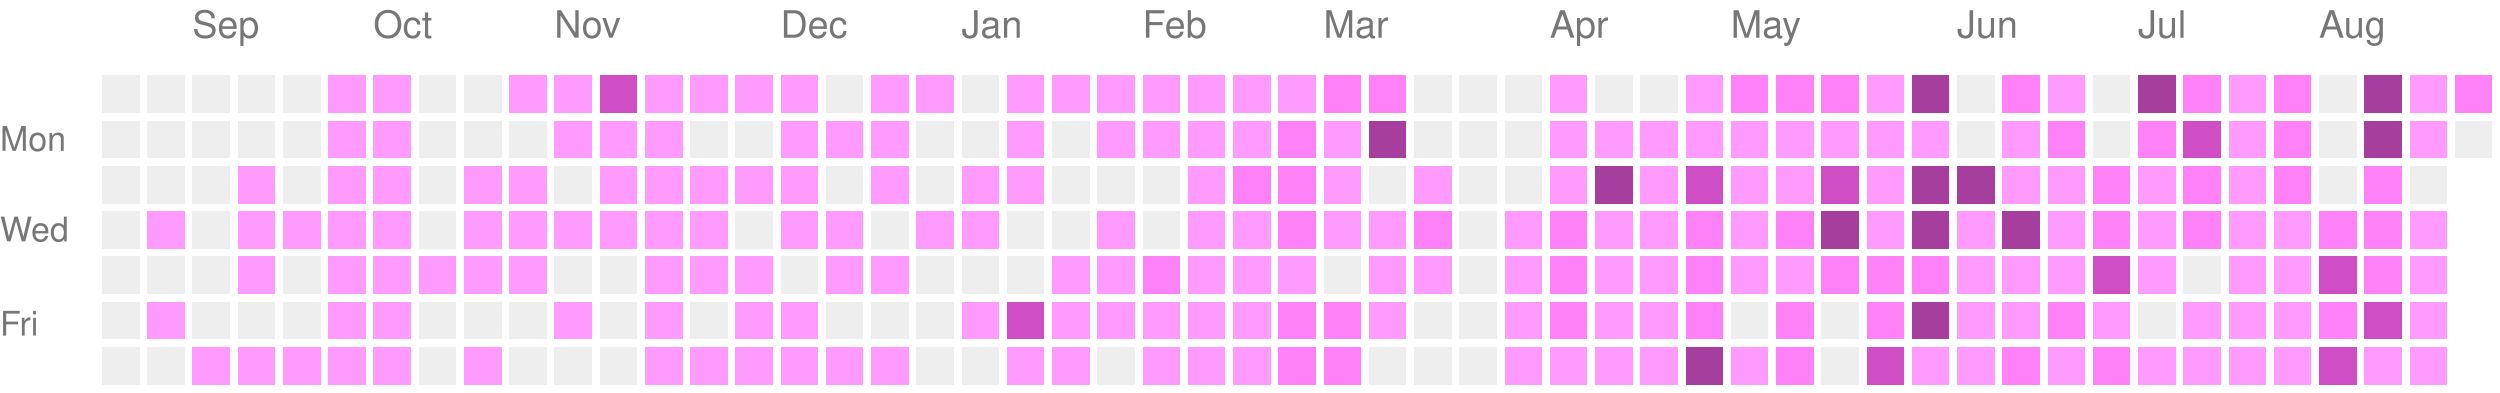
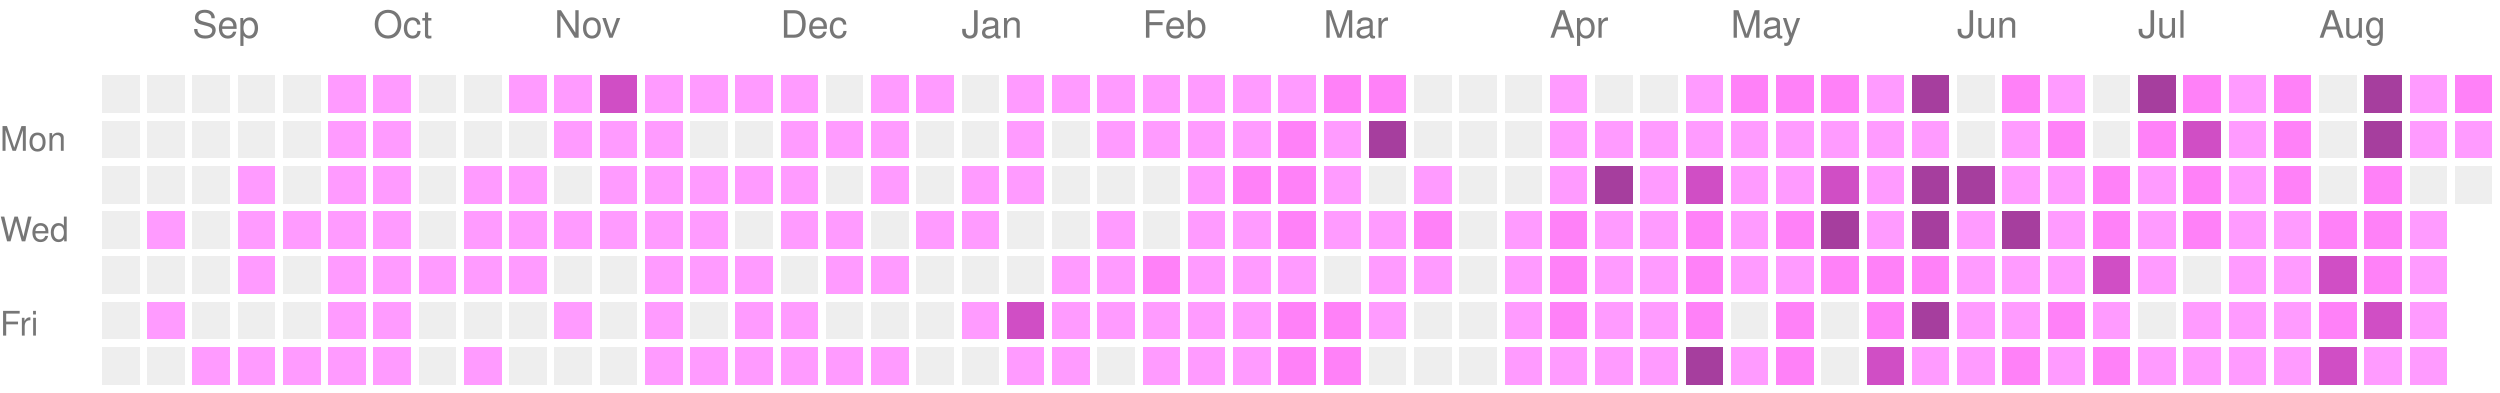
<svg xmlns="http://www.w3.org/2000/svg" version="1.1" width="663" height="104">
  <rect style="fill:#EEEEEE;shape-rendering:crispedges;" data-score="0" data-date="2025-08-24" x="27" y="20" width="10" height="10" />
  <rect style="fill:#EEEEEE;shape-rendering:crispedges;" data-score="0" data-date="2025-08-31" x="39" y="20" width="10" height="10" />
  <rect style="fill:#EEEEEE;shape-rendering:crispedges;" data-score="0" data-date="2025-09-07" x="51" y="20" width="10" height="10" />
  <rect style="fill:#EEEEEE;shape-rendering:crispedges;" data-score="0" data-date="2025-09-14" x="63" y="20" width="10" height="10" />
  <rect style="fill:#EEEEEE;shape-rendering:crispedges;" data-score="0" data-date="2025-09-21" x="75" y="20" width="10" height="10" />
  <rect style="fill:#ff9bff;shape-rendering:crispedges;" data-score="1" data-date="2025-09-28" x="87" y="20" width="10" height="10" />
  <rect style="fill:#ff9bff;shape-rendering:crispedges;" data-score="1" data-date="2025-10-05" x="99" y="20" width="10" height="10" />
  <rect style="fill:#EEEEEE;shape-rendering:crispedges;" data-score="0" data-date="2025-10-12" x="111" y="20" width="10" height="10" />
  <rect style="fill:#EEEEEE;shape-rendering:crispedges;" data-score="0" data-date="2025-10-19" x="123" y="20" width="10" height="10" />
  <rect style="fill:#ff9bff;shape-rendering:crispedges;" data-score="1" data-date="2025-10-26" x="135" y="20" width="10" height="10" />
  <rect style="fill:#ff9bff;shape-rendering:crispedges;" data-score="1" data-date="2025-11-02" x="147" y="20" width="10" height="10" />
  <rect style="fill:#d04ec5;shape-rendering:crispedges;" data-score="3" data-date="2025-11-09" x="159" y="20" width="10" height="10" />
  <rect style="fill:#ff9bff;shape-rendering:crispedges;" data-score="1" data-date="2025-11-16" x="171" y="20" width="10" height="10" />
  <rect style="fill:#ff9bff;shape-rendering:crispedges;" data-score="1" data-date="2025-11-23" x="183" y="20" width="10" height="10" />
  <rect style="fill:#ff9bff;shape-rendering:crispedges;" data-score="1" data-date="2025-11-30" x="195" y="20" width="10" height="10" />
  <rect style="fill:#ff9bff;shape-rendering:crispedges;" data-score="1" data-date="2025-12-07" x="207" y="20" width="10" height="10" />
  <rect style="fill:#EEEEEE;shape-rendering:crispedges;" data-score="0" data-date="2025-12-14" x="219" y="20" width="10" height="10" />
  <rect style="fill:#ff9bff;shape-rendering:crispedges;" data-score="1" data-date="2025-12-21" x="231" y="20" width="10" height="10" />
  <rect style="fill:#ff9bff;shape-rendering:crispedges;" data-score="1" data-date="2025-12-28" x="243" y="20" width="10" height="10" />
  <rect style="fill:#EEEEEE;shape-rendering:crispedges;" data-score="0" data-date="2026-01-04" x="255" y="20" width="10" height="10" />
  <rect style="fill:#ff9bff;shape-rendering:crispedges;" data-score="1" data-date="2026-01-11" x="267" y="20" width="10" height="10" />
  <rect style="fill:#ff9bff;shape-rendering:crispedges;" data-score="1" data-date="2026-01-18" x="279" y="20" width="10" height="10" />
  <rect style="fill:#ff9bff;shape-rendering:crispedges;" data-score="1" data-date="2026-01-25" x="291" y="20" width="10" height="10" />
  <rect style="fill:#ff9bff;shape-rendering:crispedges;" data-score="1" data-date="2026-02-01" x="303" y="20" width="10" height="10" />
  <rect style="fill:#ff9bff;shape-rendering:crispedges;" data-score="1" data-date="2026-02-08" x="315" y="20" width="10" height="10" />
  <rect style="fill:#ff9bff;shape-rendering:crispedges;" data-score="1" data-date="2026-02-15" x="327" y="20" width="10" height="10" />
  <rect style="fill:#ff9bff;shape-rendering:crispedges;" data-score="1" data-date="2026-02-22" x="339" y="20" width="10" height="10" />
  <rect style="fill:#ff81f8;shape-rendering:crispedges;" data-score="2" data-date="2026-03-01" x="351" y="20" width="10" height="10" />
  <rect style="fill:#ff81f8;shape-rendering:crispedges;" data-score="2" data-date="2026-03-08" x="363" y="20" width="10" height="10" />
  <rect style="fill:#EEEEEE;shape-rendering:crispedges;" data-score="0" data-date="2026-03-15" x="375" y="20" width="10" height="10" />
  <rect style="fill:#EEEEEE;shape-rendering:crispedges;" data-score="0" data-date="2026-03-22" x="387" y="20" width="10" height="10" />
  <rect style="fill:#EEEEEE;shape-rendering:crispedges;" data-score="0" data-date="2026-03-29" x="399" y="20" width="10" height="10" />
  <rect style="fill:#ff9bff;shape-rendering:crispedges;" data-score="1" data-date="2026-04-05" x="411" y="20" width="10" height="10" />
  <rect style="fill:#EEEEEE;shape-rendering:crispedges;" data-score="0" data-date="2026-04-12" x="423" y="20" width="10" height="10" />
  <rect style="fill:#EEEEEE;shape-rendering:crispedges;" data-score="0" data-date="2026-04-19" x="435" y="20" width="10" height="10" />
  <rect style="fill:#ff9bff;shape-rendering:crispedges;" data-score="1" data-date="2026-04-26" x="447" y="20" width="10" height="10" />
  <rect style="fill:#ff81f8;shape-rendering:crispedges;" data-score="2" data-date="2026-05-03" x="459" y="20" width="10" height="10" />
  <rect style="fill:#ff81f8;shape-rendering:crispedges;" data-score="2" data-date="2026-05-10" x="471" y="20" width="10" height="10" />
  <rect style="fill:#ff81f8;shape-rendering:crispedges;" data-score="2" data-date="2026-05-17" x="483" y="20" width="10" height="10" />
  <rect style="fill:#ff9bff;shape-rendering:crispedges;" data-score="1" data-date="2026-05-24" x="495" y="20" width="10" height="10" />
  <rect style="fill:#a63e9e;shape-rendering:crispedges;" data-score="4" data-date="2026-05-31" x="507" y="20" width="10" height="10" />
  <rect style="fill:#EEEEEE;shape-rendering:crispedges;" data-score="0" data-date="2026-06-07" x="519" y="20" width="10" height="10" />
  <rect style="fill:#ff81f8;shape-rendering:crispedges;" data-score="2" data-date="2026-06-14" x="531" y="20" width="10" height="10" />
  <rect style="fill:#ff9bff;shape-rendering:crispedges;" data-score="1" data-date="2026-06-21" x="543" y="20" width="10" height="10" />
  <rect style="fill:#EEEEEE;shape-rendering:crispedges;" data-score="0" data-date="2026-06-28" x="555" y="20" width="10" height="10" />
  <rect style="fill:#a63e9e;shape-rendering:crispedges;" data-score="4" data-date="2026-07-05" x="567" y="20" width="10" height="10" />
  <rect style="fill:#ff81f8;shape-rendering:crispedges;" data-score="2" data-date="2026-07-12" x="579" y="20" width="10" height="10" />
  <rect style="fill:#ff9bff;shape-rendering:crispedges;" data-score="1" data-date="2026-07-19" x="591" y="20" width="10" height="10" />
  <rect style="fill:#ff81f8;shape-rendering:crispedges;" data-score="2" data-date="2026-07-26" x="603" y="20" width="10" height="10" />
  <rect style="fill:#EEEEEE;shape-rendering:crispedges;" data-score="0" data-date="2026-08-02" x="615" y="20" width="10" height="10" />
  <rect style="fill:#a63e9e;shape-rendering:crispedges;" data-score="4" data-date="2026-08-09" x="627" y="20" width="10" height="10" />
  <rect style="fill:#ff9bff;shape-rendering:crispedges;" data-score="1" data-date="2026-08-16" x="639" y="20" width="10" height="10" />
  <rect style="fill:#ff81f8;shape-rendering:crispedges;" data-score="2" data-date="2026-08-23" x="651" y="20" width="10" height="10" />
  <rect style="fill:#EEEEEE;shape-rendering:crispedges;" data-score="0" data-date="2025-08-25" x="27" y="32" width="10" height="10" />
  <rect style="fill:#EEEEEE;shape-rendering:crispedges;" data-score="0" data-date="2025-09-01" x="39" y="32" width="10" height="10" />
  <rect style="fill:#EEEEEE;shape-rendering:crispedges;" data-score="0" data-date="2025-09-08" x="51" y="32" width="10" height="10" />
  <rect style="fill:#EEEEEE;shape-rendering:crispedges;" data-score="0" data-date="2025-09-15" x="63" y="32" width="10" height="10" />
  <rect style="fill:#EEEEEE;shape-rendering:crispedges;" data-score="0" data-date="2025-09-22" x="75" y="32" width="10" height="10" />
  <rect style="fill:#ff9bff;shape-rendering:crispedges;" data-score="1" data-date="2025-09-29" x="87" y="32" width="10" height="10" />
  <rect style="fill:#ff9bff;shape-rendering:crispedges;" data-score="1" data-date="2025-10-06" x="99" y="32" width="10" height="10" />
  <rect style="fill:#EEEEEE;shape-rendering:crispedges;" data-score="0" data-date="2025-10-13" x="111" y="32" width="10" height="10" />
  <rect style="fill:#EEEEEE;shape-rendering:crispedges;" data-score="0" data-date="2025-10-20" x="123" y="32" width="10" height="10" />
  <rect style="fill:#EEEEEE;shape-rendering:crispedges;" data-score="0" data-date="2025-10-27" x="135" y="32" width="10" height="10" />
  <rect style="fill:#ff9bff;shape-rendering:crispedges;" data-score="1" data-date="2025-11-03" x="147" y="32" width="10" height="10" />
  <rect style="fill:#ff9bff;shape-rendering:crispedges;" data-score="1" data-date="2025-11-10" x="159" y="32" width="10" height="10" />
  <rect style="fill:#ff9bff;shape-rendering:crispedges;" data-score="1" data-date="2025-11-17" x="171" y="32" width="10" height="10" />
  <rect style="fill:#EEEEEE;shape-rendering:crispedges;" data-score="0" data-date="2025-11-24" x="183" y="32" width="10" height="10" />
  <rect style="fill:#EEEEEE;shape-rendering:crispedges;" data-score="0" data-date="2025-12-01" x="195" y="32" width="10" height="10" />
  <rect style="fill:#ff9bff;shape-rendering:crispedges;" data-score="1" data-date="2025-12-08" x="207" y="32" width="10" height="10" />
  <rect style="fill:#ff9bff;shape-rendering:crispedges;" data-score="1" data-date="2025-12-15" x="219" y="32" width="10" height="10" />
  <rect style="fill:#ff9bff;shape-rendering:crispedges;" data-score="1" data-date="2025-12-22" x="231" y="32" width="10" height="10" />
  <rect style="fill:#EEEEEE;shape-rendering:crispedges;" data-score="0" data-date="2025-12-29" x="243" y="32" width="10" height="10" />
  <rect style="fill:#EEEEEE;shape-rendering:crispedges;" data-score="0" data-date="2026-01-05" x="255" y="32" width="10" height="10" />
  <rect style="fill:#ff9bff;shape-rendering:crispedges;" data-score="1" data-date="2026-01-12" x="267" y="32" width="10" height="10" />
  <rect style="fill:#EEEEEE;shape-rendering:crispedges;" data-score="0" data-date="2026-01-19" x="279" y="32" width="10" height="10" />
  <rect style="fill:#ff9bff;shape-rendering:crispedges;" data-score="1" data-date="2026-01-26" x="291" y="32" width="10" height="10" />
  <rect style="fill:#ff9bff;shape-rendering:crispedges;" data-score="1" data-date="2026-02-02" x="303" y="32" width="10" height="10" />
  <rect style="fill:#ff9bff;shape-rendering:crispedges;" data-score="1" data-date="2026-02-09" x="315" y="32" width="10" height="10" />
  <rect style="fill:#ff9bff;shape-rendering:crispedges;" data-score="1" data-date="2026-02-16" x="327" y="32" width="10" height="10" />
  <rect style="fill:#ff81f8;shape-rendering:crispedges;" data-score="2" data-date="2026-02-23" x="339" y="32" width="10" height="10" />
  <rect style="fill:#ff9bff;shape-rendering:crispedges;" data-score="1" data-date="2026-03-02" x="351" y="32" width="10" height="10" />
  <rect style="fill:#a63e9e;shape-rendering:crispedges;" data-score="4" data-date="2026-03-09" x="363" y="32" width="10" height="10" />
  <rect style="fill:#EEEEEE;shape-rendering:crispedges;" data-score="0" data-date="2026-03-16" x="375" y="32" width="10" height="10" />
  <rect style="fill:#EEEEEE;shape-rendering:crispedges;" data-score="0" data-date="2026-03-23" x="387" y="32" width="10" height="10" />
  <rect style="fill:#EEEEEE;shape-rendering:crispedges;" data-score="0" data-date="2026-03-30" x="399" y="32" width="10" height="10" />
  <rect style="fill:#ff9bff;shape-rendering:crispedges;" data-score="1" data-date="2026-04-06" x="411" y="32" width="10" height="10" />
  <rect style="fill:#ff9bff;shape-rendering:crispedges;" data-score="1" data-date="2026-04-13" x="423" y="32" width="10" height="10" />
  <rect style="fill:#ff9bff;shape-rendering:crispedges;" data-score="1" data-date="2026-04-20" x="435" y="32" width="10" height="10" />
  <rect style="fill:#ff9bff;shape-rendering:crispedges;" data-score="1" data-date="2026-04-27" x="447" y="32" width="10" height="10" />
  <rect style="fill:#ff9bff;shape-rendering:crispedges;" data-score="1" data-date="2026-05-04" x="459" y="32" width="10" height="10" />
  <rect style="fill:#ff9bff;shape-rendering:crispedges;" data-score="1" data-date="2026-05-11" x="471" y="32" width="10" height="10" />
  <rect style="fill:#ff9bff;shape-rendering:crispedges;" data-score="1" data-date="2026-05-18" x="483" y="32" width="10" height="10" />
  <rect style="fill:#ff9bff;shape-rendering:crispedges;" data-score="1" data-date="2026-05-25" x="495" y="32" width="10" height="10" />
  <rect style="fill:#ff9bff;shape-rendering:crispedges;" data-score="1" data-date="2026-06-01" x="507" y="32" width="10" height="10" />
  <rect style="fill:#EEEEEE;shape-rendering:crispedges;" data-score="0" data-date="2026-06-08" x="519" y="32" width="10" height="10" />
  <rect style="fill:#ff9bff;shape-rendering:crispedges;" data-score="1" data-date="2026-06-15" x="531" y="32" width="10" height="10" />
  <rect style="fill:#ff81f8;shape-rendering:crispedges;" data-score="2" data-date="2026-06-22" x="543" y="32" width="10" height="10" />
  <rect style="fill:#EEEEEE;shape-rendering:crispedges;" data-score="0" data-date="2026-06-29" x="555" y="32" width="10" height="10" />
  <rect style="fill:#ff81f8;shape-rendering:crispedges;" data-score="2" data-date="2026-07-06" x="567" y="32" width="10" height="10" />
  <rect style="fill:#d04ec5;shape-rendering:crispedges;" data-score="3" data-date="2026-07-13" x="579" y="32" width="10" height="10" />
  <rect style="fill:#ff9bff;shape-rendering:crispedges;" data-score="1" data-date="2026-07-20" x="591" y="32" width="10" height="10" />
  <rect style="fill:#ff81f8;shape-rendering:crispedges;" data-score="2" data-date="2026-07-27" x="603" y="32" width="10" height="10" />
  <rect style="fill:#EEEEEE;shape-rendering:crispedges;" data-score="0" data-date="2026-08-03" x="615" y="32" width="10" height="10" />
  <rect style="fill:#a63e9e;shape-rendering:crispedges;" data-score="4" data-date="2026-08-10" x="627" y="32" width="10" height="10" />
  <rect style="fill:#ff9bff;shape-rendering:crispedges;" data-score="1" data-date="2026-08-17" x="639" y="32" width="10" height="10" />
-   <rect style="fill:#EEEEEE;shape-rendering:crispedges;" data-score="0" data-date="2026-08-24" x="651" y="32" width="10" height="10" />
+   <rect style="fill:#ff9bff;shape-rendering:crispedges;" data-score="1" data-date="2026-08-24" x="651" y="32" width="10" height="10" />
  <rect style="fill:#EEEEEE;shape-rendering:crispedges;" data-score="0" data-date="2025-08-26" x="27" y="44" width="10" height="10" />
  <rect style="fill:#EEEEEE;shape-rendering:crispedges;" data-score="0" data-date="2025-09-02" x="39" y="44" width="10" height="10" />
  <rect style="fill:#EEEEEE;shape-rendering:crispedges;" data-score="0" data-date="2025-09-09" x="51" y="44" width="10" height="10" />
  <rect style="fill:#ff9bff;shape-rendering:crispedges;" data-score="1" data-date="2025-09-16" x="63" y="44" width="10" height="10" />
  <rect style="fill:#EEEEEE;shape-rendering:crispedges;" data-score="0" data-date="2025-09-23" x="75" y="44" width="10" height="10" />
  <rect style="fill:#ff9bff;shape-rendering:crispedges;" data-score="1" data-date="2025-09-30" x="87" y="44" width="10" height="10" />
  <rect style="fill:#ff9bff;shape-rendering:crispedges;" data-score="1" data-date="2025-10-07" x="99" y="44" width="10" height="10" />
  <rect style="fill:#EEEEEE;shape-rendering:crispedges;" data-score="0" data-date="2025-10-14" x="111" y="44" width="10" height="10" />
  <rect style="fill:#ff9bff;shape-rendering:crispedges;" data-score="1" data-date="2025-10-21" x="123" y="44" width="10" height="10" />
  <rect style="fill:#ff9bff;shape-rendering:crispedges;" data-score="1" data-date="2025-10-28" x="135" y="44" width="10" height="10" />
  <rect style="fill:#EEEEEE;shape-rendering:crispedges;" data-score="0" data-date="2025-11-04" x="147" y="44" width="10" height="10" />
  <rect style="fill:#ff9bff;shape-rendering:crispedges;" data-score="1" data-date="2025-11-11" x="159" y="44" width="10" height="10" />
  <rect style="fill:#ff9bff;shape-rendering:crispedges;" data-score="1" data-date="2025-11-18" x="171" y="44" width="10" height="10" />
  <rect style="fill:#ff9bff;shape-rendering:crispedges;" data-score="1" data-date="2025-11-25" x="183" y="44" width="10" height="10" />
  <rect style="fill:#ff9bff;shape-rendering:crispedges;" data-score="1" data-date="2025-12-02" x="195" y="44" width="10" height="10" />
  <rect style="fill:#ff9bff;shape-rendering:crispedges;" data-score="1" data-date="2025-12-09" x="207" y="44" width="10" height="10" />
  <rect style="fill:#EEEEEE;shape-rendering:crispedges;" data-score="0" data-date="2025-12-16" x="219" y="44" width="10" height="10" />
  <rect style="fill:#ff9bff;shape-rendering:crispedges;" data-score="1" data-date="2025-12-23" x="231" y="44" width="10" height="10" />
  <rect style="fill:#EEEEEE;shape-rendering:crispedges;" data-score="0" data-date="2025-12-30" x="243" y="44" width="10" height="10" />
  <rect style="fill:#ff9bff;shape-rendering:crispedges;" data-score="1" data-date="2026-01-06" x="255" y="44" width="10" height="10" />
  <rect style="fill:#ff9bff;shape-rendering:crispedges;" data-score="1" data-date="2026-01-13" x="267" y="44" width="10" height="10" />
  <rect style="fill:#EEEEEE;shape-rendering:crispedges;" data-score="0" data-date="2026-01-20" x="279" y="44" width="10" height="10" />
  <rect style="fill:#EEEEEE;shape-rendering:crispedges;" data-score="0" data-date="2026-01-27" x="291" y="44" width="10" height="10" />
  <rect style="fill:#EEEEEE;shape-rendering:crispedges;" data-score="0" data-date="2026-02-03" x="303" y="44" width="10" height="10" />
  <rect style="fill:#ff9bff;shape-rendering:crispedges;" data-score="1" data-date="2026-02-10" x="315" y="44" width="10" height="10" />
  <rect style="fill:#ff81f8;shape-rendering:crispedges;" data-score="2" data-date="2026-02-17" x="327" y="44" width="10" height="10" />
  <rect style="fill:#ff81f8;shape-rendering:crispedges;" data-score="2" data-date="2026-02-24" x="339" y="44" width="10" height="10" />
  <rect style="fill:#ff9bff;shape-rendering:crispedges;" data-score="1" data-date="2026-03-03" x="351" y="44" width="10" height="10" />
  <rect style="fill:#EEEEEE;shape-rendering:crispedges;" data-score="0" data-date="2026-03-10" x="363" y="44" width="10" height="10" />
  <rect style="fill:#ff9bff;shape-rendering:crispedges;" data-score="1" data-date="2026-03-17" x="375" y="44" width="10" height="10" />
  <rect style="fill:#EEEEEE;shape-rendering:crispedges;" data-score="0" data-date="2026-03-24" x="387" y="44" width="10" height="10" />
  <rect style="fill:#EEEEEE;shape-rendering:crispedges;" data-score="0" data-date="2026-03-31" x="399" y="44" width="10" height="10" />
  <rect style="fill:#ff9bff;shape-rendering:crispedges;" data-score="1" data-date="2026-04-07" x="411" y="44" width="10" height="10" />
  <rect style="fill:#a63e9e;shape-rendering:crispedges;" data-score="4" data-date="2026-04-14" x="423" y="44" width="10" height="10" />
  <rect style="fill:#ff9bff;shape-rendering:crispedges;" data-score="1" data-date="2026-04-21" x="435" y="44" width="10" height="10" />
  <rect style="fill:#d04ec5;shape-rendering:crispedges;" data-score="3" data-date="2026-04-28" x="447" y="44" width="10" height="10" />
  <rect style="fill:#ff9bff;shape-rendering:crispedges;" data-score="1" data-date="2026-05-05" x="459" y="44" width="10" height="10" />
  <rect style="fill:#ff9bff;shape-rendering:crispedges;" data-score="1" data-date="2026-05-12" x="471" y="44" width="10" height="10" />
  <rect style="fill:#d04ec5;shape-rendering:crispedges;" data-score="3" data-date="2026-05-19" x="483" y="44" width="10" height="10" />
  <rect style="fill:#ff9bff;shape-rendering:crispedges;" data-score="1" data-date="2026-05-26" x="495" y="44" width="10" height="10" />
  <rect style="fill:#a63e9e;shape-rendering:crispedges;" data-score="4" data-date="2026-06-02" x="507" y="44" width="10" height="10" />
  <rect style="fill:#a63e9e;shape-rendering:crispedges;" data-score="4" data-date="2026-06-09" x="519" y="44" width="10" height="10" />
  <rect style="fill:#ff9bff;shape-rendering:crispedges;" data-score="1" data-date="2026-06-16" x="531" y="44" width="10" height="10" />
  <rect style="fill:#ff9bff;shape-rendering:crispedges;" data-score="1" data-date="2026-06-23" x="543" y="44" width="10" height="10" />
  <rect style="fill:#ff81f8;shape-rendering:crispedges;" data-score="2" data-date="2026-06-30" x="555" y="44" width="10" height="10" />
  <rect style="fill:#ff9bff;shape-rendering:crispedges;" data-score="1" data-date="2026-07-07" x="567" y="44" width="10" height="10" />
  <rect style="fill:#ff81f8;shape-rendering:crispedges;" data-score="2" data-date="2026-07-14" x="579" y="44" width="10" height="10" />
  <rect style="fill:#ff9bff;shape-rendering:crispedges;" data-score="1" data-date="2026-07-21" x="591" y="44" width="10" height="10" />
  <rect style="fill:#ff81f8;shape-rendering:crispedges;" data-score="2" data-date="2026-07-28" x="603" y="44" width="10" height="10" />
  <rect style="fill:#EEEEEE;shape-rendering:crispedges;" data-score="0" data-date="2026-08-04" x="615" y="44" width="10" height="10" />
  <rect style="fill:#ff81f8;shape-rendering:crispedges;" data-score="2" data-date="2026-08-11" x="627" y="44" width="10" height="10" />
  <rect style="fill:#EEEEEE;shape-rendering:crispedges;" data-score="0" data-date="2026-08-18" x="639" y="44" width="10" height="10" />
+   <rect style="fill:#EEEEEE;shape-rendering:crispedges;" data-score="0" data-date="2026-08-25" x="651" y="44" width="10" height="10" />
  <rect style="fill:#EEEEEE;shape-rendering:crispedges;" data-score="0" data-date="2025-08-27" x="27" y="56" width="10" height="10" />
  <rect style="fill:#ff9bff;shape-rendering:crispedges;" data-score="1" data-date="2025-09-03" x="39" y="56" width="10" height="10" />
  <rect style="fill:#EEEEEE;shape-rendering:crispedges;" data-score="0" data-date="2025-09-10" x="51" y="56" width="10" height="10" />
  <rect style="fill:#ff9bff;shape-rendering:crispedges;" data-score="1" data-date="2025-09-17" x="63" y="56" width="10" height="10" />
  <rect style="fill:#ff9bff;shape-rendering:crispedges;" data-score="1" data-date="2025-09-24" x="75" y="56" width="10" height="10" />
  <rect style="fill:#ff9bff;shape-rendering:crispedges;" data-score="1" data-date="2025-10-01" x="87" y="56" width="10" height="10" />
  <rect style="fill:#ff9bff;shape-rendering:crispedges;" data-score="1" data-date="2025-10-08" x="99" y="56" width="10" height="10" />
  <rect style="fill:#EEEEEE;shape-rendering:crispedges;" data-score="0" data-date="2025-10-15" x="111" y="56" width="10" height="10" />
  <rect style="fill:#ff9bff;shape-rendering:crispedges;" data-score="1" data-date="2025-10-22" x="123" y="56" width="10" height="10" />
  <rect style="fill:#ff9bff;shape-rendering:crispedges;" data-score="1" data-date="2025-10-29" x="135" y="56" width="10" height="10" />
  <rect style="fill:#ff9bff;shape-rendering:crispedges;" data-score="1" data-date="2025-11-05" x="147" y="56" width="10" height="10" />
  <rect style="fill:#ff9bff;shape-rendering:crispedges;" data-score="1" data-date="2025-11-12" x="159" y="56" width="10" height="10" />
  <rect style="fill:#ff9bff;shape-rendering:crispedges;" data-score="1" data-date="2025-11-19" x="171" y="56" width="10" height="10" />
  <rect style="fill:#ff9bff;shape-rendering:crispedges;" data-score="1" data-date="2025-11-26" x="183" y="56" width="10" height="10" />
  <rect style="fill:#EEEEEE;shape-rendering:crispedges;" data-score="0" data-date="2025-12-03" x="195" y="56" width="10" height="10" />
  <rect style="fill:#ff9bff;shape-rendering:crispedges;" data-score="1" data-date="2025-12-10" x="207" y="56" width="10" height="10" />
  <rect style="fill:#ff9bff;shape-rendering:crispedges;" data-score="1" data-date="2025-12-17" x="219" y="56" width="10" height="10" />
  <rect style="fill:#EEEEEE;shape-rendering:crispedges;" data-score="0" data-date="2025-12-24" x="231" y="56" width="10" height="10" />
  <rect style="fill:#ff9bff;shape-rendering:crispedges;" data-score="1" data-date="2025-12-31" x="243" y="56" width="10" height="10" />
  <rect style="fill:#ff9bff;shape-rendering:crispedges;" data-score="1" data-date="2026-01-07" x="255" y="56" width="10" height="10" />
  <rect style="fill:#EEEEEE;shape-rendering:crispedges;" data-score="0" data-date="2026-01-14" x="267" y="56" width="10" height="10" />
  <rect style="fill:#EEEEEE;shape-rendering:crispedges;" data-score="0" data-date="2026-01-21" x="279" y="56" width="10" height="10" />
  <rect style="fill:#ff9bff;shape-rendering:crispedges;" data-score="1" data-date="2026-01-28" x="291" y="56" width="10" height="10" />
  <rect style="fill:#EEEEEE;shape-rendering:crispedges;" data-score="0" data-date="2026-02-04" x="303" y="56" width="10" height="10" />
  <rect style="fill:#ff9bff;shape-rendering:crispedges;" data-score="1" data-date="2026-02-11" x="315" y="56" width="10" height="10" />
  <rect style="fill:#ff9bff;shape-rendering:crispedges;" data-score="1" data-date="2026-02-18" x="327" y="56" width="10" height="10" />
  <rect style="fill:#ff81f8;shape-rendering:crispedges;" data-score="2" data-date="2026-02-25" x="339" y="56" width="10" height="10" />
  <rect style="fill:#ff9bff;shape-rendering:crispedges;" data-score="1" data-date="2026-03-04" x="351" y="56" width="10" height="10" />
  <rect style="fill:#ff9bff;shape-rendering:crispedges;" data-score="1" data-date="2026-03-11" x="363" y="56" width="10" height="10" />
  <rect style="fill:#ff81f8;shape-rendering:crispedges;" data-score="2" data-date="2026-03-18" x="375" y="56" width="10" height="10" />
  <rect style="fill:#EEEEEE;shape-rendering:crispedges;" data-score="0" data-date="2026-03-25" x="387" y="56" width="10" height="10" />
  <rect style="fill:#ff9bff;shape-rendering:crispedges;" data-score="1" data-date="2026-04-01" x="399" y="56" width="10" height="10" />
  <rect style="fill:#ff81f8;shape-rendering:crispedges;" data-score="2" data-date="2026-04-08" x="411" y="56" width="10" height="10" />
  <rect style="fill:#ff9bff;shape-rendering:crispedges;" data-score="1" data-date="2026-04-15" x="423" y="56" width="10" height="10" />
  <rect style="fill:#ff9bff;shape-rendering:crispedges;" data-score="1" data-date="2026-04-22" x="435" y="56" width="10" height="10" />
  <rect style="fill:#ff81f8;shape-rendering:crispedges;" data-score="2" data-date="2026-04-29" x="447" y="56" width="10" height="10" />
  <rect style="fill:#ff9bff;shape-rendering:crispedges;" data-score="1" data-date="2026-05-06" x="459" y="56" width="10" height="10" />
  <rect style="fill:#ff81f8;shape-rendering:crispedges;" data-score="2" data-date="2026-05-13" x="471" y="56" width="10" height="10" />
  <rect style="fill:#a63e9e;shape-rendering:crispedges;" data-score="4" data-date="2026-05-20" x="483" y="56" width="10" height="10" />
  <rect style="fill:#ff9bff;shape-rendering:crispedges;" data-score="1" data-date="2026-05-27" x="495" y="56" width="10" height="10" />
  <rect style="fill:#a63e9e;shape-rendering:crispedges;" data-score="4" data-date="2026-06-03" x="507" y="56" width="10" height="10" />
  <rect style="fill:#ff9bff;shape-rendering:crispedges;" data-score="1" data-date="2026-06-10" x="519" y="56" width="10" height="10" />
  <rect style="fill:#a63e9e;shape-rendering:crispedges;" data-score="4" data-date="2026-06-17" x="531" y="56" width="10" height="10" />
  <rect style="fill:#ff9bff;shape-rendering:crispedges;" data-score="1" data-date="2026-06-24" x="543" y="56" width="10" height="10" />
  <rect style="fill:#ff81f8;shape-rendering:crispedges;" data-score="2" data-date="2026-07-01" x="555" y="56" width="10" height="10" />
  <rect style="fill:#ff9bff;shape-rendering:crispedges;" data-score="1" data-date="2026-07-08" x="567" y="56" width="10" height="10" />
  <rect style="fill:#ff81f8;shape-rendering:crispedges;" data-score="2" data-date="2026-07-15" x="579" y="56" width="10" height="10" />
  <rect style="fill:#ff9bff;shape-rendering:crispedges;" data-score="1" data-date="2026-07-22" x="591" y="56" width="10" height="10" />
  <rect style="fill:#ff9bff;shape-rendering:crispedges;" data-score="1" data-date="2026-07-29" x="603" y="56" width="10" height="10" />
  <rect style="fill:#ff81f8;shape-rendering:crispedges;" data-score="2" data-date="2026-08-05" x="615" y="56" width="10" height="10" />
  <rect style="fill:#ff81f8;shape-rendering:crispedges;" data-score="2" data-date="2026-08-12" x="627" y="56" width="10" height="10" />
  <rect style="fill:#ff9bff;shape-rendering:crispedges;" data-score="1" data-date="2026-08-19" x="639" y="56" width="10" height="10" />
  <rect style="fill:#EEEEEE;shape-rendering:crispedges;" data-score="0" data-date="2025-08-28" x="27" y="68" width="10" height="10" />
  <rect style="fill:#EEEEEE;shape-rendering:crispedges;" data-score="0" data-date="2025-09-04" x="39" y="68" width="10" height="10" />
  <rect style="fill:#EEEEEE;shape-rendering:crispedges;" data-score="0" data-date="2025-09-11" x="51" y="68" width="10" height="10" />
  <rect style="fill:#ff9bff;shape-rendering:crispedges;" data-score="1" data-date="2025-09-18" x="63" y="68" width="10" height="10" />
  <rect style="fill:#EEEEEE;shape-rendering:crispedges;" data-score="0" data-date="2025-09-25" x="75" y="68" width="10" height="10" />
  <rect style="fill:#ff9bff;shape-rendering:crispedges;" data-score="1" data-date="2025-10-02" x="87" y="68" width="10" height="10" />
  <rect style="fill:#ff9bff;shape-rendering:crispedges;" data-score="1" data-date="2025-10-09" x="99" y="68" width="10" height="10" />
  <rect style="fill:#ff9bff;shape-rendering:crispedges;" data-score="1" data-date="2025-10-16" x="111" y="68" width="10" height="10" />
  <rect style="fill:#ff9bff;shape-rendering:crispedges;" data-score="1" data-date="2025-10-23" x="123" y="68" width="10" height="10" />
  <rect style="fill:#ff9bff;shape-rendering:crispedges;" data-score="1" data-date="2025-10-30" x="135" y="68" width="10" height="10" />
  <rect style="fill:#EEEEEE;shape-rendering:crispedges;" data-score="0" data-date="2025-11-06" x="147" y="68" width="10" height="10" />
  <rect style="fill:#EEEEEE;shape-rendering:crispedges;" data-score="0" data-date="2025-11-13" x="159" y="68" width="10" height="10" />
  <rect style="fill:#ff9bff;shape-rendering:crispedges;" data-score="1" data-date="2025-11-20" x="171" y="68" width="10" height="10" />
  <rect style="fill:#ff9bff;shape-rendering:crispedges;" data-score="1" data-date="2025-11-27" x="183" y="68" width="10" height="10" />
  <rect style="fill:#ff9bff;shape-rendering:crispedges;" data-score="1" data-date="2025-12-04" x="195" y="68" width="10" height="10" />
  <rect style="fill:#EEEEEE;shape-rendering:crispedges;" data-score="0" data-date="2025-12-11" x="207" y="68" width="10" height="10" />
  <rect style="fill:#ff9bff;shape-rendering:crispedges;" data-score="1" data-date="2025-12-18" x="219" y="68" width="10" height="10" />
  <rect style="fill:#ff9bff;shape-rendering:crispedges;" data-score="1" data-date="2025-12-25" x="231" y="68" width="10" height="10" />
  <rect style="fill:#EEEEEE;shape-rendering:crispedges;" data-score="0" data-date="2026-01-01" x="243" y="68" width="10" height="10" />
  <rect style="fill:#EEEEEE;shape-rendering:crispedges;" data-score="0" data-date="2026-01-08" x="255" y="68" width="10" height="10" />
  <rect style="fill:#EEEEEE;shape-rendering:crispedges;" data-score="0" data-date="2026-01-15" x="267" y="68" width="10" height="10" />
  <rect style="fill:#ff9bff;shape-rendering:crispedges;" data-score="1" data-date="2026-01-22" x="279" y="68" width="10" height="10" />
  <rect style="fill:#ff9bff;shape-rendering:crispedges;" data-score="1" data-date="2026-01-29" x="291" y="68" width="10" height="10" />
  <rect style="fill:#ff81f8;shape-rendering:crispedges;" data-score="2" data-date="2026-02-05" x="303" y="68" width="10" height="10" />
  <rect style="fill:#ff9bff;shape-rendering:crispedges;" data-score="1" data-date="2026-02-12" x="315" y="68" width="10" height="10" />
  <rect style="fill:#ff9bff;shape-rendering:crispedges;" data-score="1" data-date="2026-02-19" x="327" y="68" width="10" height="10" />
  <rect style="fill:#ff9bff;shape-rendering:crispedges;" data-score="1" data-date="2026-02-26" x="339" y="68" width="10" height="10" />
  <rect style="fill:#EEEEEE;shape-rendering:crispedges;" data-score="0" data-date="2026-03-05" x="351" y="68" width="10" height="10" />
  <rect style="fill:#ff9bff;shape-rendering:crispedges;" data-score="1" data-date="2026-03-12" x="363" y="68" width="10" height="10" />
  <rect style="fill:#ff9bff;shape-rendering:crispedges;" data-score="1" data-date="2026-03-19" x="375" y="68" width="10" height="10" />
  <rect style="fill:#EEEEEE;shape-rendering:crispedges;" data-score="0" data-date="2026-03-26" x="387" y="68" width="10" height="10" />
  <rect style="fill:#ff9bff;shape-rendering:crispedges;" data-score="1" data-date="2026-04-02" x="399" y="68" width="10" height="10" />
  <rect style="fill:#ff81f8;shape-rendering:crispedges;" data-score="2" data-date="2026-04-09" x="411" y="68" width="10" height="10" />
  <rect style="fill:#ff9bff;shape-rendering:crispedges;" data-score="1" data-date="2026-04-16" x="423" y="68" width="10" height="10" />
  <rect style="fill:#ff9bff;shape-rendering:crispedges;" data-score="1" data-date="2026-04-23" x="435" y="68" width="10" height="10" />
  <rect style="fill:#ff81f8;shape-rendering:crispedges;" data-score="2" data-date="2026-04-30" x="447" y="68" width="10" height="10" />
  <rect style="fill:#ff9bff;shape-rendering:crispedges;" data-score="1" data-date="2026-05-07" x="459" y="68" width="10" height="10" />
  <rect style="fill:#ff9bff;shape-rendering:crispedges;" data-score="1" data-date="2026-05-14" x="471" y="68" width="10" height="10" />
  <rect style="fill:#ff81f8;shape-rendering:crispedges;" data-score="2" data-date="2026-05-21" x="483" y="68" width="10" height="10" />
  <rect style="fill:#ff81f8;shape-rendering:crispedges;" data-score="2" data-date="2026-05-28" x="495" y="68" width="10" height="10" />
  <rect style="fill:#ff81f8;shape-rendering:crispedges;" data-score="2" data-date="2026-06-04" x="507" y="68" width="10" height="10" />
  <rect style="fill:#ff9bff;shape-rendering:crispedges;" data-score="1" data-date="2026-06-11" x="519" y="68" width="10" height="10" />
  <rect style="fill:#ff9bff;shape-rendering:crispedges;" data-score="1" data-date="2026-06-18" x="531" y="68" width="10" height="10" />
  <rect style="fill:#ff9bff;shape-rendering:crispedges;" data-score="1" data-date="2026-06-25" x="543" y="68" width="10" height="10" />
  <rect style="fill:#d04ec5;shape-rendering:crispedges;" data-score="3" data-date="2026-07-02" x="555" y="68" width="10" height="10" />
  <rect style="fill:#ff9bff;shape-rendering:crispedges;" data-score="1" data-date="2026-07-09" x="567" y="68" width="10" height="10" />
  <rect style="fill:#EEEEEE;shape-rendering:crispedges;" data-score="0" data-date="2026-07-16" x="579" y="68" width="10" height="10" />
  <rect style="fill:#ff9bff;shape-rendering:crispedges;" data-score="1" data-date="2026-07-23" x="591" y="68" width="10" height="10" />
  <rect style="fill:#ff9bff;shape-rendering:crispedges;" data-score="1" data-date="2026-07-30" x="603" y="68" width="10" height="10" />
  <rect style="fill:#d04ec5;shape-rendering:crispedges;" data-score="3" data-date="2026-08-06" x="615" y="68" width="10" height="10" />
  <rect style="fill:#ff81f8;shape-rendering:crispedges;" data-score="2" data-date="2026-08-13" x="627" y="68" width="10" height="10" />
  <rect style="fill:#ff9bff;shape-rendering:crispedges;" data-score="1" data-date="2026-08-20" x="639" y="68" width="10" height="10" />
  <rect style="fill:#EEEEEE;shape-rendering:crispedges;" data-score="0" data-date="2025-08-29" x="27" y="80" width="10" height="10" />
  <rect style="fill:#ff9bff;shape-rendering:crispedges;" data-score="1" data-date="2025-09-05" x="39" y="80" width="10" height="10" />
  <rect style="fill:#EEEEEE;shape-rendering:crispedges;" data-score="0" data-date="2025-09-12" x="51" y="80" width="10" height="10" />
  <rect style="fill:#EEEEEE;shape-rendering:crispedges;" data-score="0" data-date="2025-09-19" x="63" y="80" width="10" height="10" />
  <rect style="fill:#EEEEEE;shape-rendering:crispedges;" data-score="0" data-date="2025-09-26" x="75" y="80" width="10" height="10" />
  <rect style="fill:#ff9bff;shape-rendering:crispedges;" data-score="1" data-date="2025-10-03" x="87" y="80" width="10" height="10" />
  <rect style="fill:#ff9bff;shape-rendering:crispedges;" data-score="1" data-date="2025-10-10" x="99" y="80" width="10" height="10" />
  <rect style="fill:#EEEEEE;shape-rendering:crispedges;" data-score="0" data-date="2025-10-17" x="111" y="80" width="10" height="10" />
  <rect style="fill:#EEEEEE;shape-rendering:crispedges;" data-score="0" data-date="2025-10-24" x="123" y="80" width="10" height="10" />
  <rect style="fill:#EEEEEE;shape-rendering:crispedges;" data-score="0" data-date="2025-10-31" x="135" y="80" width="10" height="10" />
  <rect style="fill:#ff9bff;shape-rendering:crispedges;" data-score="1" data-date="2025-11-07" x="147" y="80" width="10" height="10" />
  <rect style="fill:#EEEEEE;shape-rendering:crispedges;" data-score="0" data-date="2025-11-14" x="159" y="80" width="10" height="10" />
  <rect style="fill:#ff9bff;shape-rendering:crispedges;" data-score="1" data-date="2025-11-21" x="171" y="80" width="10" height="10" />
  <rect style="fill:#EEEEEE;shape-rendering:crispedges;" data-score="0" data-date="2025-11-28" x="183" y="80" width="10" height="10" />
  <rect style="fill:#ff9bff;shape-rendering:crispedges;" data-score="1" data-date="2025-12-05" x="195" y="80" width="10" height="10" />
  <rect style="fill:#ff9bff;shape-rendering:crispedges;" data-score="1" data-date="2025-12-12" x="207" y="80" width="10" height="10" />
  <rect style="fill:#EEEEEE;shape-rendering:crispedges;" data-score="0" data-date="2025-12-19" x="219" y="80" width="10" height="10" />
  <rect style="fill:#EEEEEE;shape-rendering:crispedges;" data-score="0" data-date="2025-12-26" x="231" y="80" width="10" height="10" />
  <rect style="fill:#EEEEEE;shape-rendering:crispedges;" data-score="0" data-date="2026-01-02" x="243" y="80" width="10" height="10" />
  <rect style="fill:#ff9bff;shape-rendering:crispedges;" data-score="1" data-date="2026-01-09" x="255" y="80" width="10" height="10" />
  <rect style="fill:#d04ec5;shape-rendering:crispedges;" data-score="3" data-date="2026-01-16" x="267" y="80" width="10" height="10" />
  <rect style="fill:#ff9bff;shape-rendering:crispedges;" data-score="1" data-date="2026-01-23" x="279" y="80" width="10" height="10" />
  <rect style="fill:#ff9bff;shape-rendering:crispedges;" data-score="1" data-date="2026-01-30" x="291" y="80" width="10" height="10" />
  <rect style="fill:#ff9bff;shape-rendering:crispedges;" data-score="1" data-date="2026-02-06" x="303" y="80" width="10" height="10" />
  <rect style="fill:#ff9bff;shape-rendering:crispedges;" data-score="1" data-date="2026-02-13" x="315" y="80" width="10" height="10" />
  <rect style="fill:#ff9bff;shape-rendering:crispedges;" data-score="1" data-date="2026-02-20" x="327" y="80" width="10" height="10" />
  <rect style="fill:#ff81f8;shape-rendering:crispedges;" data-score="2" data-date="2026-02-27" x="339" y="80" width="10" height="10" />
  <rect style="fill:#ff81f8;shape-rendering:crispedges;" data-score="2" data-date="2026-03-06" x="351" y="80" width="10" height="10" />
  <rect style="fill:#ff9bff;shape-rendering:crispedges;" data-score="1" data-date="2026-03-13" x="363" y="80" width="10" height="10" />
  <rect style="fill:#EEEEEE;shape-rendering:crispedges;" data-score="0" data-date="2026-03-20" x="375" y="80" width="10" height="10" />
  <rect style="fill:#EEEEEE;shape-rendering:crispedges;" data-score="0" data-date="2026-03-27" x="387" y="80" width="10" height="10" />
  <rect style="fill:#ff9bff;shape-rendering:crispedges;" data-score="1" data-date="2026-04-03" x="399" y="80" width="10" height="10" />
  <rect style="fill:#ff81f8;shape-rendering:crispedges;" data-score="2" data-date="2026-04-10" x="411" y="80" width="10" height="10" />
  <rect style="fill:#ff9bff;shape-rendering:crispedges;" data-score="1" data-date="2026-04-17" x="423" y="80" width="10" height="10" />
  <rect style="fill:#ff9bff;shape-rendering:crispedges;" data-score="1" data-date="2026-04-24" x="435" y="80" width="10" height="10" />
  <rect style="fill:#ff81f8;shape-rendering:crispedges;" data-score="2" data-date="2026-05-01" x="447" y="80" width="10" height="10" />
  <rect style="fill:#EEEEEE;shape-rendering:crispedges;" data-score="0" data-date="2026-05-08" x="459" y="80" width="10" height="10" />
  <rect style="fill:#ff81f8;shape-rendering:crispedges;" data-score="2" data-date="2026-05-15" x="471" y="80" width="10" height="10" />
  <rect style="fill:#EEEEEE;shape-rendering:crispedges;" data-score="0" data-date="2026-05-22" x="483" y="80" width="10" height="10" />
  <rect style="fill:#ff81f8;shape-rendering:crispedges;" data-score="2" data-date="2026-05-29" x="495" y="80" width="10" height="10" />
  <rect style="fill:#a63e9e;shape-rendering:crispedges;" data-score="4" data-date="2026-06-05" x="507" y="80" width="10" height="10" />
  <rect style="fill:#ff9bff;shape-rendering:crispedges;" data-score="1" data-date="2026-06-12" x="519" y="80" width="10" height="10" />
  <rect style="fill:#ff9bff;shape-rendering:crispedges;" data-score="1" data-date="2026-06-19" x="531" y="80" width="10" height="10" />
  <rect style="fill:#ff81f8;shape-rendering:crispedges;" data-score="2" data-date="2026-06-26" x="543" y="80" width="10" height="10" />
  <rect style="fill:#ff9bff;shape-rendering:crispedges;" data-score="1" data-date="2026-07-03" x="555" y="80" width="10" height="10" />
  <rect style="fill:#EEEEEE;shape-rendering:crispedges;" data-score="0" data-date="2026-07-10" x="567" y="80" width="10" height="10" />
  <rect style="fill:#ff9bff;shape-rendering:crispedges;" data-score="1" data-date="2026-07-17" x="579" y="80" width="10" height="10" />
  <rect style="fill:#ff9bff;shape-rendering:crispedges;" data-score="1" data-date="2026-07-24" x="591" y="80" width="10" height="10" />
  <rect style="fill:#ff9bff;shape-rendering:crispedges;" data-score="1" data-date="2026-07-31" x="603" y="80" width="10" height="10" />
  <rect style="fill:#ff81f8;shape-rendering:crispedges;" data-score="2" data-date="2026-08-07" x="615" y="80" width="10" height="10" />
  <rect style="fill:#d04ec5;shape-rendering:crispedges;" data-score="3" data-date="2026-08-14" x="627" y="80" width="10" height="10" />
  <rect style="fill:#ff9bff;shape-rendering:crispedges;" data-score="1" data-date="2026-08-21" x="639" y="80" width="10" height="10" />
  <rect style="fill:#EEEEEE;shape-rendering:crispedges;" data-score="0" data-date="2025-08-30" x="27" y="92" width="10" height="10" />
  <rect style="fill:#EEEEEE;shape-rendering:crispedges;" data-score="0" data-date="2025-09-06" x="39" y="92" width="10" height="10" />
  <rect style="fill:#ff9bff;shape-rendering:crispedges;" data-score="1" data-date="2025-09-13" x="51" y="92" width="10" height="10" />
  <rect style="fill:#ff9bff;shape-rendering:crispedges;" data-score="1" data-date="2025-09-20" x="63" y="92" width="10" height="10" />
  <rect style="fill:#ff9bff;shape-rendering:crispedges;" data-score="1" data-date="2025-09-27" x="75" y="92" width="10" height="10" />
  <rect style="fill:#ff9bff;shape-rendering:crispedges;" data-score="1" data-date="2025-10-04" x="87" y="92" width="10" height="10" />
  <rect style="fill:#ff9bff;shape-rendering:crispedges;" data-score="1" data-date="2025-10-11" x="99" y="92" width="10" height="10" />
  <rect style="fill:#EEEEEE;shape-rendering:crispedges;" data-score="0" data-date="2025-10-18" x="111" y="92" width="10" height="10" />
  <rect style="fill:#ff9bff;shape-rendering:crispedges;" data-score="1" data-date="2025-10-25" x="123" y="92" width="10" height="10" />
  <rect style="fill:#EEEEEE;shape-rendering:crispedges;" data-score="0" data-date="2025-11-01" x="135" y="92" width="10" height="10" />
  <rect style="fill:#EEEEEE;shape-rendering:crispedges;" data-score="0" data-date="2025-11-08" x="147" y="92" width="10" height="10" />
  <rect style="fill:#EEEEEE;shape-rendering:crispedges;" data-score="0" data-date="2025-11-15" x="159" y="92" width="10" height="10" />
  <rect style="fill:#ff9bff;shape-rendering:crispedges;" data-score="1" data-date="2025-11-22" x="171" y="92" width="10" height="10" />
  <rect style="fill:#ff9bff;shape-rendering:crispedges;" data-score="1" data-date="2025-11-29" x="183" y="92" width="10" height="10" />
  <rect style="fill:#ff9bff;shape-rendering:crispedges;" data-score="1" data-date="2025-12-06" x="195" y="92" width="10" height="10" />
  <rect style="fill:#ff9bff;shape-rendering:crispedges;" data-score="1" data-date="2025-12-13" x="207" y="92" width="10" height="10" />
  <rect style="fill:#ff9bff;shape-rendering:crispedges;" data-score="1" data-date="2025-12-20" x="219" y="92" width="10" height="10" />
  <rect style="fill:#ff9bff;shape-rendering:crispedges;" data-score="1" data-date="2025-12-27" x="231" y="92" width="10" height="10" />
  <rect style="fill:#EEEEEE;shape-rendering:crispedges;" data-score="0" data-date="2026-01-03" x="243" y="92" width="10" height="10" />
  <rect style="fill:#EEEEEE;shape-rendering:crispedges;" data-score="0" data-date="2026-01-10" x="255" y="92" width="10" height="10" />
  <rect style="fill:#ff9bff;shape-rendering:crispedges;" data-score="1" data-date="2026-01-17" x="267" y="92" width="10" height="10" />
  <rect style="fill:#ff9bff;shape-rendering:crispedges;" data-score="1" data-date="2026-01-24" x="279" y="92" width="10" height="10" />
  <rect style="fill:#EEEEEE;shape-rendering:crispedges;" data-score="0" data-date="2026-01-31" x="291" y="92" width="10" height="10" />
  <rect style="fill:#ff9bff;shape-rendering:crispedges;" data-score="1" data-date="2026-02-07" x="303" y="92" width="10" height="10" />
  <rect style="fill:#ff9bff;shape-rendering:crispedges;" data-score="1" data-date="2026-02-14" x="315" y="92" width="10" height="10" />
  <rect style="fill:#ff9bff;shape-rendering:crispedges;" data-score="1" data-date="2026-02-21" x="327" y="92" width="10" height="10" />
  <rect style="fill:#ff81f8;shape-rendering:crispedges;" data-score="2" data-date="2026-02-28" x="339" y="92" width="10" height="10" />
  <rect style="fill:#ff81f8;shape-rendering:crispedges;" data-score="2" data-date="2026-03-07" x="351" y="92" width="10" height="10" />
  <rect style="fill:#EEEEEE;shape-rendering:crispedges;" data-score="0" data-date="2026-03-14" x="363" y="92" width="10" height="10" />
  <rect style="fill:#EEEEEE;shape-rendering:crispedges;" data-score="0" data-date="2026-03-21" x="375" y="92" width="10" height="10" />
  <rect style="fill:#EEEEEE;shape-rendering:crispedges;" data-score="0" data-date="2026-03-28" x="387" y="92" width="10" height="10" />
  <rect style="fill:#ff9bff;shape-rendering:crispedges;" data-score="1" data-date="2026-04-04" x="399" y="92" width="10" height="10" />
  <rect style="fill:#ff9bff;shape-rendering:crispedges;" data-score="1" data-date="2026-04-11" x="411" y="92" width="10" height="10" />
  <rect style="fill:#ff9bff;shape-rendering:crispedges;" data-score="1" data-date="2026-04-18" x="423" y="92" width="10" height="10" />
  <rect style="fill:#ff9bff;shape-rendering:crispedges;" data-score="1" data-date="2026-04-25" x="435" y="92" width="10" height="10" />
  <rect style="fill:#a63e9e;shape-rendering:crispedges;" data-score="4" data-date="2026-05-02" x="447" y="92" width="10" height="10" />
  <rect style="fill:#ff9bff;shape-rendering:crispedges;" data-score="1" data-date="2026-05-09" x="459" y="92" width="10" height="10" />
  <rect style="fill:#ff81f8;shape-rendering:crispedges;" data-score="2" data-date="2026-05-16" x="471" y="92" width="10" height="10" />
  <rect style="fill:#EEEEEE;shape-rendering:crispedges;" data-score="0" data-date="2026-05-23" x="483" y="92" width="10" height="10" />
  <rect style="fill:#d04ec5;shape-rendering:crispedges;" data-score="3" data-date="2026-05-30" x="495" y="92" width="10" height="10" />
  <rect style="fill:#ff9bff;shape-rendering:crispedges;" data-score="1" data-date="2026-06-06" x="507" y="92" width="10" height="10" />
  <rect style="fill:#ff9bff;shape-rendering:crispedges;" data-score="1" data-date="2026-06-13" x="519" y="92" width="10" height="10" />
  <rect style="fill:#ff81f8;shape-rendering:crispedges;" data-score="2" data-date="2026-06-20" x="531" y="92" width="10" height="10" />
  <rect style="fill:#ff9bff;shape-rendering:crispedges;" data-score="1" data-date="2026-06-27" x="543" y="92" width="10" height="10" />
  <rect style="fill:#ff81f8;shape-rendering:crispedges;" data-score="2" data-date="2026-07-04" x="555" y="92" width="10" height="10" />
  <rect style="fill:#ff9bff;shape-rendering:crispedges;" data-score="1" data-date="2026-07-11" x="567" y="92" width="10" height="10" />
  <rect style="fill:#ff9bff;shape-rendering:crispedges;" data-score="1" data-date="2026-07-18" x="579" y="92" width="10" height="10" />
  <rect style="fill:#ff9bff;shape-rendering:crispedges;" data-score="1" data-date="2026-07-25" x="591" y="92" width="10" height="10" />
  <rect style="fill:#ff9bff;shape-rendering:crispedges;" data-score="1" data-date="2026-08-01" x="603" y="92" width="10" height="10" />
  <rect style="fill:#d04ec5;shape-rendering:crispedges;" data-score="3" data-date="2026-08-08" x="615" y="92" width="10" height="10" />
  <rect style="fill:#ff9bff;shape-rendering:crispedges;" data-score="1" data-date="2026-08-15" x="627" y="92" width="10" height="10" />
  <rect style="fill:#ff9bff;shape-rendering:crispedges;" data-score="1" data-date="2026-08-22" x="639" y="92" width="10" height="10" />
  <text style="fill:#767676;text-anchor:start;text-align:center;font-family:-apple-system, BlinkMacSystemFont, 'Segoe UI', Helvetica, Arial, sans-serif, 'Apple Color Emoji', 'Segoe UI Emoji', 'Segoe UI Symbol';white-space:nowrap;font-size:9px;display:none;" x="0" y="28">Sun</text>
  <text style="fill:#767676;text-anchor:start;text-align:center;font-family:-apple-system, BlinkMacSystemFont, 'Segoe UI', Helvetica, Arial, sans-serif, 'Apple Color Emoji', 'Segoe UI Emoji', 'Segoe UI Symbol';white-space:nowrap;font-size:9px;" x="0" y="40">Mon</text>
  <text style="fill:#767676;text-anchor:start;text-align:center;font-family:-apple-system, BlinkMacSystemFont, 'Segoe UI', Helvetica, Arial, sans-serif, 'Apple Color Emoji', 'Segoe UI Emoji', 'Segoe UI Symbol';white-space:nowrap;font-size:9px;display:none;" x="0" y="52">Tue</text>
  <text style="fill:#767676;text-anchor:start;text-align:center;font-family:-apple-system, BlinkMacSystemFont, 'Segoe UI', Helvetica, Arial, sans-serif, 'Apple Color Emoji', 'Segoe UI Emoji', 'Segoe UI Symbol';white-space:nowrap;font-size:9px;" x="0" y="64">Wed</text>
  <text style="fill:#767676;text-anchor:start;text-align:center;font-family:-apple-system, BlinkMacSystemFont, 'Segoe UI', Helvetica, Arial, sans-serif, 'Apple Color Emoji', 'Segoe UI Emoji', 'Segoe UI Symbol';white-space:nowrap;font-size:9px;display:none;" x="0" y="77">Thu</text>
  <text style="fill:#767676;text-anchor:start;text-align:center;font-family:-apple-system, BlinkMacSystemFont, 'Segoe UI', Helvetica, Arial, sans-serif, 'Apple Color Emoji', 'Segoe UI Emoji', 'Segoe UI Symbol';white-space:nowrap;font-size:9px;" x="0" y="89">Fri</text>
  <text style="fill:#767676;text-anchor:start;text-align:center;font-family:-apple-system, BlinkMacSystemFont, 'Segoe UI', Helvetica, Arial, sans-serif, 'Apple Color Emoji', 'Segoe UI Emoji', 'Segoe UI Symbol';white-space:nowrap;font-size:9px;display:none;" x="0" y="101">Sat</text>
  <text style="fill:#767676;text-anchor:start;text-align:center;font-family:-apple-system, BlinkMacSystemFont, 'Segoe UI', Helvetica, Arial, sans-serif, 'Apple Color Emoji', 'Segoe UI Emoji', 'Segoe UI Symbol';white-space:nowrap;font-size:10px;" x="51" y="10">Sep</text>
  <text style="fill:#767676;text-anchor:start;text-align:center;font-family:-apple-system, BlinkMacSystemFont, 'Segoe UI', Helvetica, Arial, sans-serif, 'Apple Color Emoji', 'Segoe UI Emoji', 'Segoe UI Symbol';white-space:nowrap;font-size:10px;" x="99" y="10">Oct</text>
  <text style="fill:#767676;text-anchor:start;text-align:center;font-family:-apple-system, BlinkMacSystemFont, 'Segoe UI', Helvetica, Arial, sans-serif, 'Apple Color Emoji', 'Segoe UI Emoji', 'Segoe UI Symbol';white-space:nowrap;font-size:10px;" x="147" y="10">Nov</text>
  <text style="fill:#767676;text-anchor:start;text-align:center;font-family:-apple-system, BlinkMacSystemFont, 'Segoe UI', Helvetica, Arial, sans-serif, 'Apple Color Emoji', 'Segoe UI Emoji', 'Segoe UI Symbol';white-space:nowrap;font-size:10px;" x="207" y="10">Dec</text>
  <text style="fill:#767676;text-anchor:start;text-align:center;font-family:-apple-system, BlinkMacSystemFont, 'Segoe UI', Helvetica, Arial, sans-serif, 'Apple Color Emoji', 'Segoe UI Emoji', 'Segoe UI Symbol';white-space:nowrap;font-size:10px;" x="255" y="10">Jan</text>
  <text style="fill:#767676;text-anchor:start;text-align:center;font-family:-apple-system, BlinkMacSystemFont, 'Segoe UI', Helvetica, Arial, sans-serif, 'Apple Color Emoji', 'Segoe UI Emoji', 'Segoe UI Symbol';white-space:nowrap;font-size:10px;" x="303" y="10">Feb</text>
  <text style="fill:#767676;text-anchor:start;text-align:center;font-family:-apple-system, BlinkMacSystemFont, 'Segoe UI', Helvetica, Arial, sans-serif, 'Apple Color Emoji', 'Segoe UI Emoji', 'Segoe UI Symbol';white-space:nowrap;font-size:10px;" x="351" y="10">Mar</text>
  <text style="fill:#767676;text-anchor:start;text-align:center;font-family:-apple-system, BlinkMacSystemFont, 'Segoe UI', Helvetica, Arial, sans-serif, 'Apple Color Emoji', 'Segoe UI Emoji', 'Segoe UI Symbol';white-space:nowrap;font-size:10px;" x="411" y="10">Apr</text>
  <text style="fill:#767676;text-anchor:start;text-align:center;font-family:-apple-system, BlinkMacSystemFont, 'Segoe UI', Helvetica, Arial, sans-serif, 'Apple Color Emoji', 'Segoe UI Emoji', 'Segoe UI Symbol';white-space:nowrap;font-size:10px;" x="459" y="10">May</text>
  <text style="fill:#767676;text-anchor:start;text-align:center;font-family:-apple-system, BlinkMacSystemFont, 'Segoe UI', Helvetica, Arial, sans-serif, 'Apple Color Emoji', 'Segoe UI Emoji', 'Segoe UI Symbol';white-space:nowrap;font-size:10px;" x="519" y="10">Jun</text>
  <text style="fill:#767676;text-anchor:start;text-align:center;font-family:-apple-system, BlinkMacSystemFont, 'Segoe UI', Helvetica, Arial, sans-serif, 'Apple Color Emoji', 'Segoe UI Emoji', 'Segoe UI Symbol';white-space:nowrap;font-size:10px;" x="567" y="10">Jul</text>
  <text style="fill:#767676;text-anchor:start;text-align:center;font-family:-apple-system, BlinkMacSystemFont, 'Segoe UI', Helvetica, Arial, sans-serif, 'Apple Color Emoji', 'Segoe UI Emoji', 'Segoe UI Symbol';white-space:nowrap;font-size:10px;" x="615" y="10">Aug</text>
</svg>
